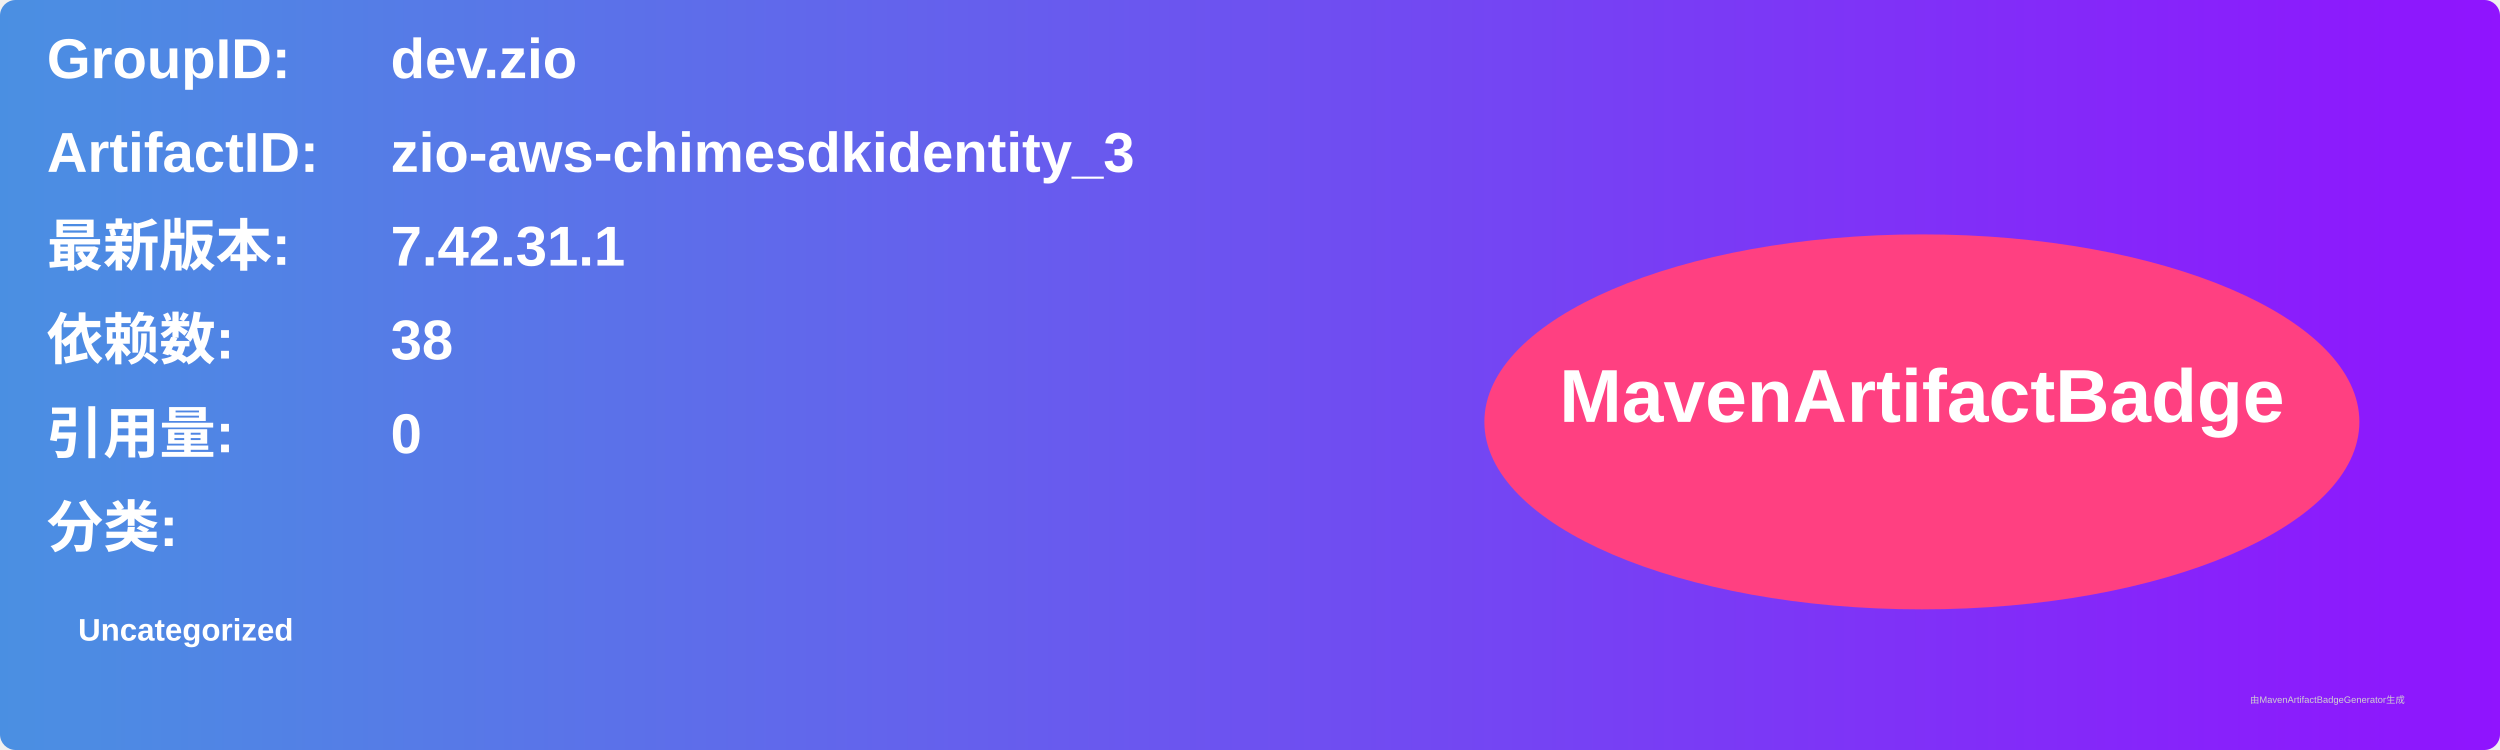
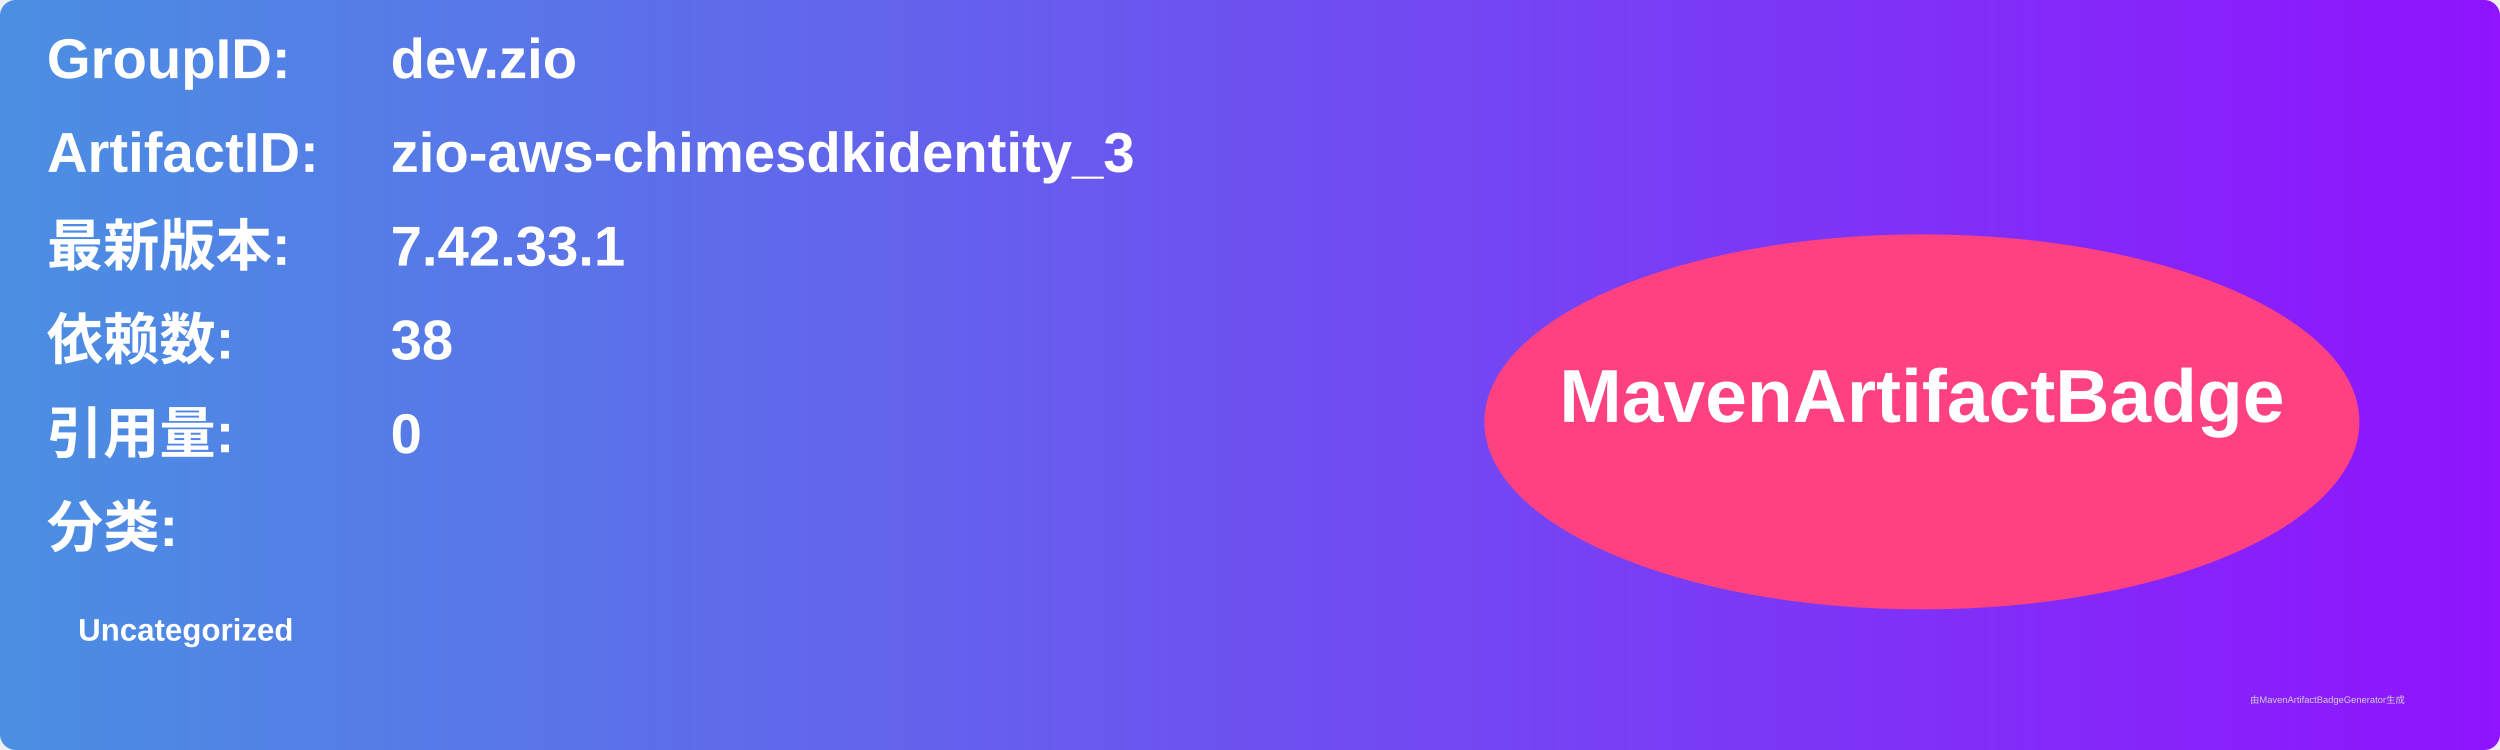
<svg xmlns="http://www.w3.org/2000/svg" width="800" height="240" viewBox="0 0 800 240">
  <linearGradient id="grad" x1="0%" y1="0%" x2="100%" y2="0%">
    <stop offset="0%" stop-color="#4a90e2" />
    <stop offset="100%" stop-color="#9013fe" />
  </linearGradient>
  <rect width="100%" height="100%" rx="5" ry="5" fill="url(#grad)" />
  <g transform="translate(15, 15)">
    <text x="0" y="10" font-family="Arial" font-size="18" fill="white" font-weight="bold" width="260">GroupID:</text>
    <text x="110" y="10" font-family="Arial" font-size="18" fill="white" font-weight="bold" width="460">dev.zio</text>
    <text x="0" y="40" font-family="Arial" font-size="18" fill="white" font-weight="bold" width="260">ArtifactID:</text>
    <text x="110" y="40" font-family="Arial" font-size="18" fill="white" font-weight="bold" width="460">zio-aws-chimesdkidentity_3</text>
    <text x="0" y="70" font-family="Arial" font-size="18" fill="white" font-weight="bold">最新版本:</text>
    <text x="110" y="70" font-family="Arial" font-size="18" fill="white" font-weight="bold">
-       <tspan font-weight="bold">7.42.31.1</tspan>
+       <tspan font-weight="bold">7.42.33.1</tspan>
    </text>
    <text x="0" y="100" font-family="Arial" font-size="18" fill="white" font-weight="bold">依赖数: </text>
    <text x="110" y="100" font-family="Arial" font-size="18" fill="white">
      <tspan font-weight="bold">38</tspan>
    </text>
    <text x="0" y="130" font-family="Arial" font-size="18" fill="white" font-weight="bold">引用量: </text>
    <text x="110" y="130" font-family="Arial" font-size="18" fill="white">
      <tspan font-weight="bold">0</tspan>
    </text>
    <text x="0" y="160" font-family="Arial" font-size="18" fill="white" font-weight="bold">分类:</text>
    <text x="10" y="190" font-family="Arial" font-size="10" fill="white">
      <tspan font-weight="bold">Uncategorized</tspan>
    </text>
    <ellipse cx="600" cy="120" rx="140" ry="60" fill="#ff4081" />
    <text x="600" y="120" text-anchor="middle" font-family="Arial" font-size="24" fill="white" font-weight="bold">MavenArtifactBadge</text>
  </g>
  <text x="720" y="225" font-family="Arial" font-size="3" fill="#d0d0d0">由MavenArtifactBadgeGenerator生成</text>
</svg>
